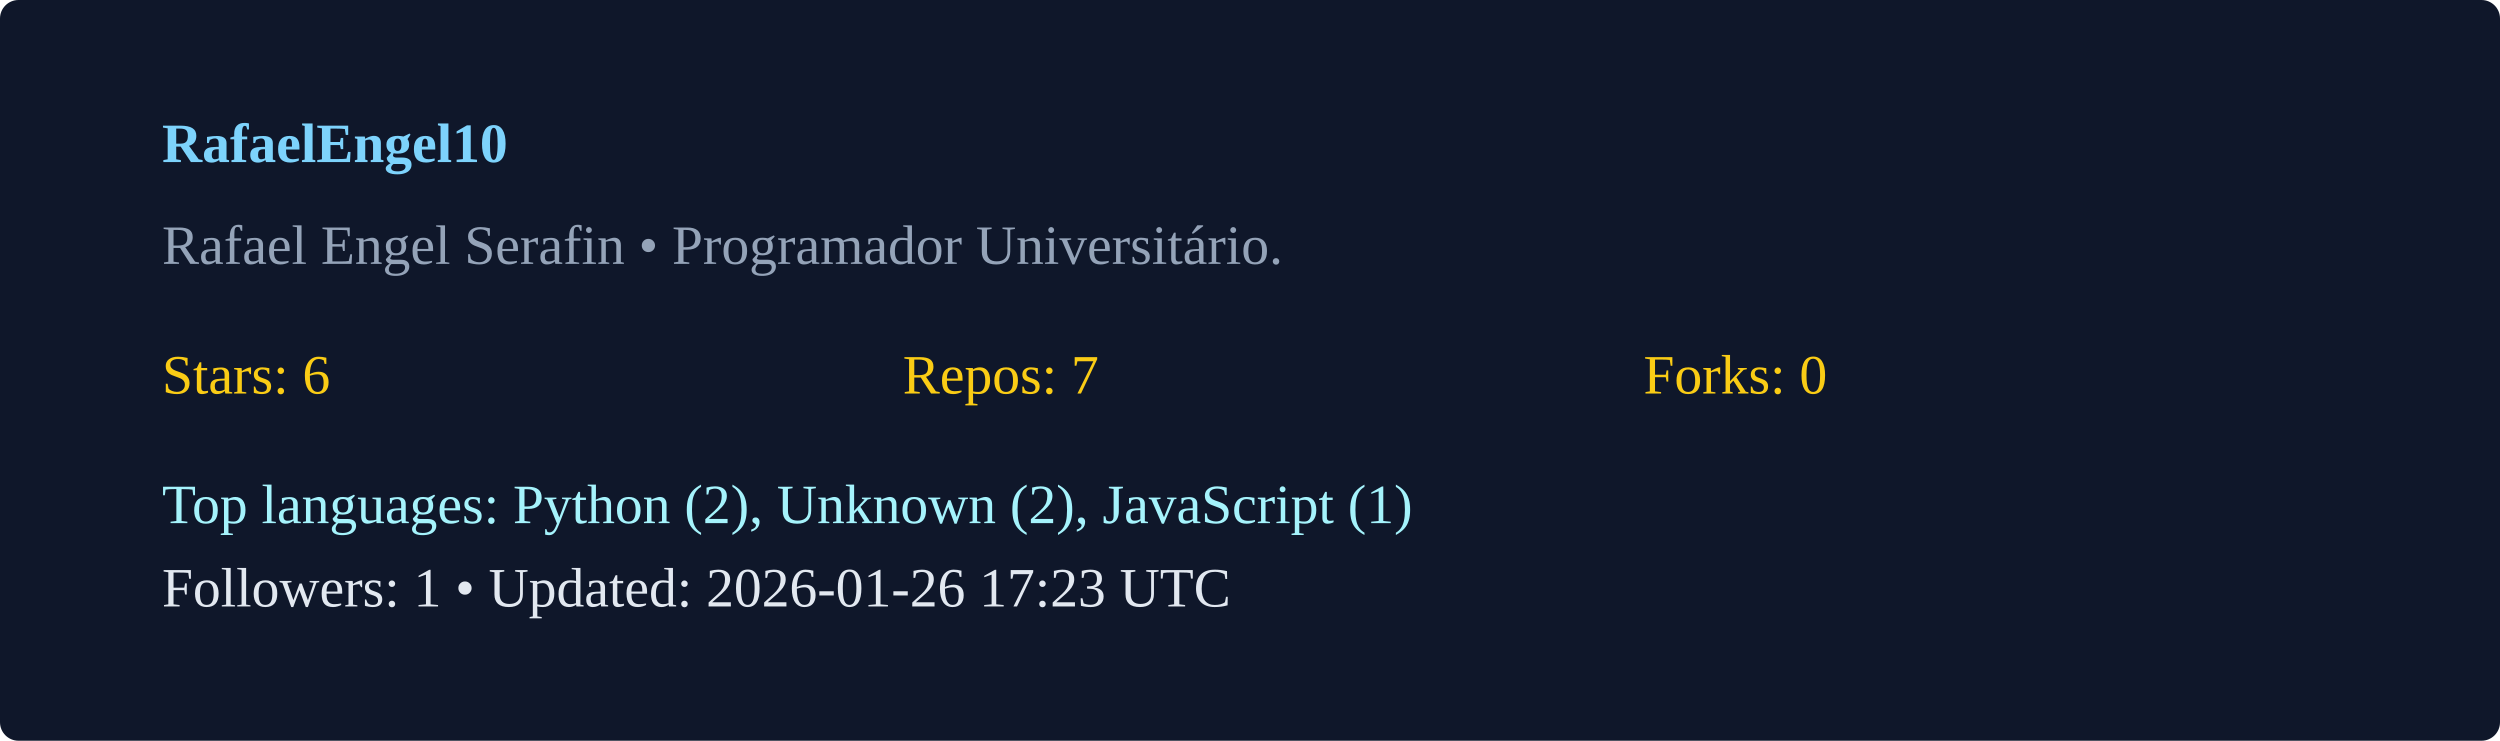
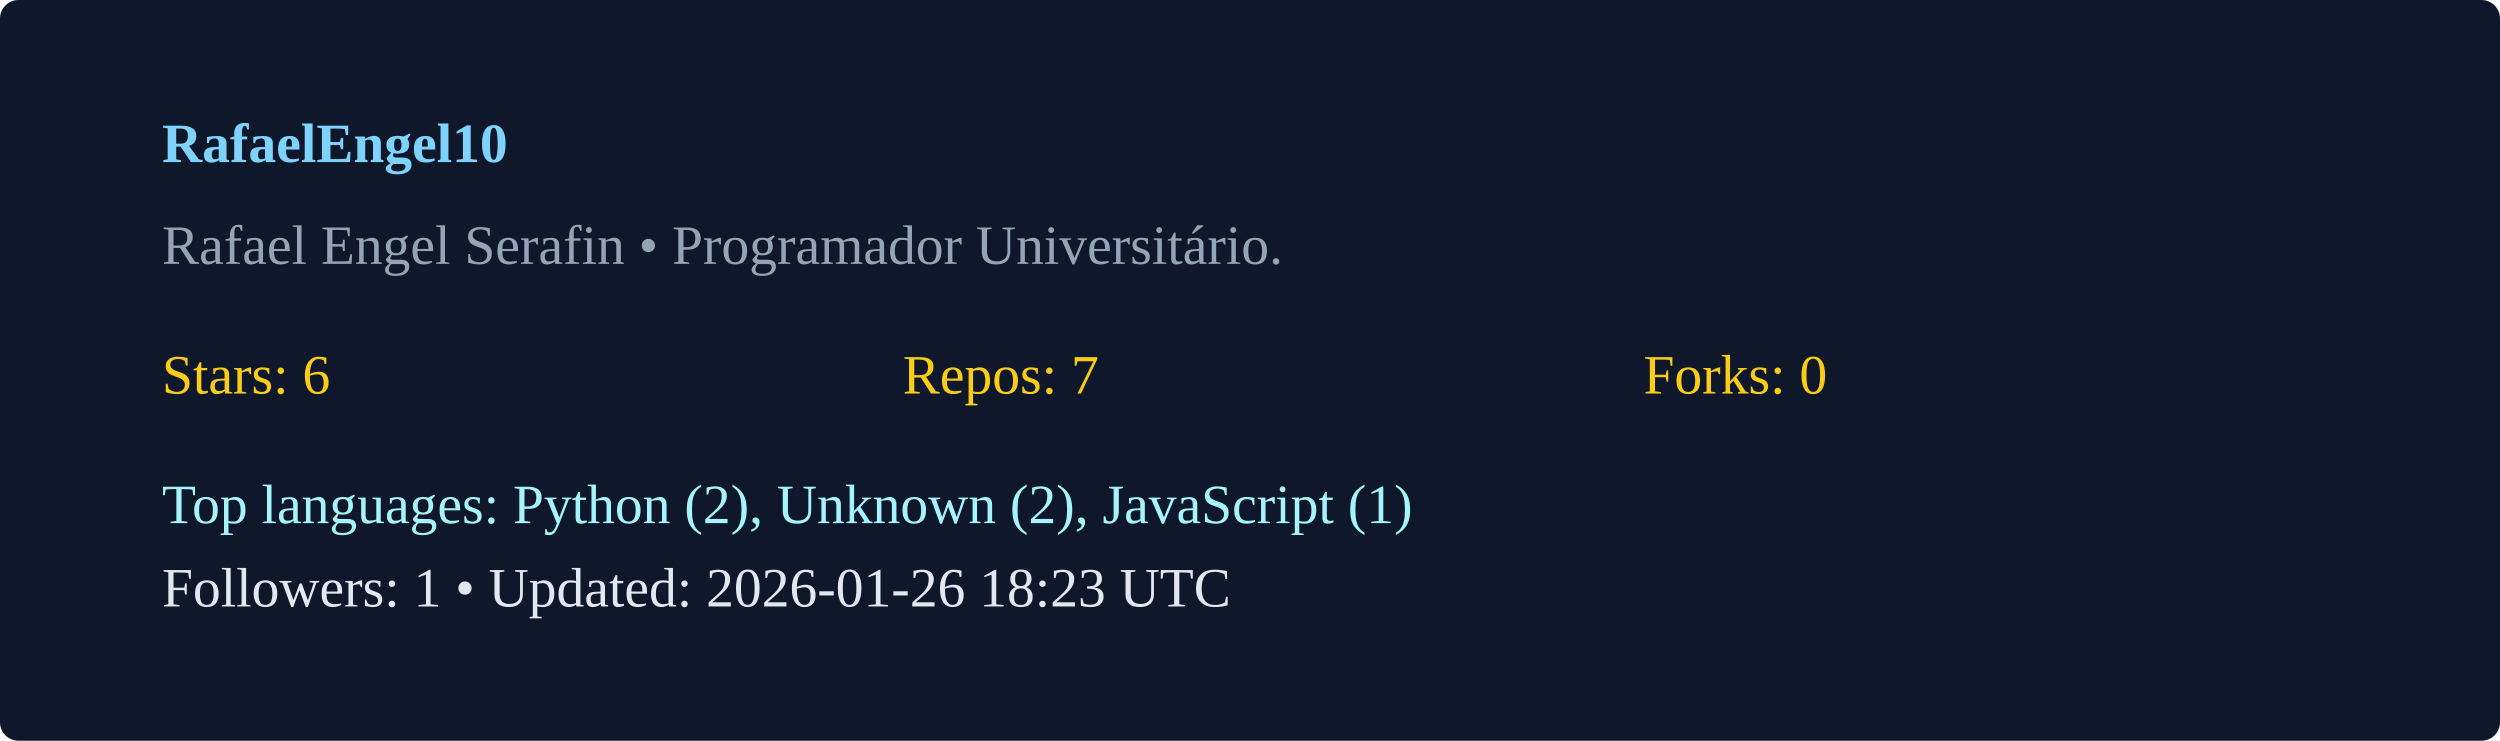
<svg xmlns="http://www.w3.org/2000/svg" width="540" height="160" viewBox="0 0 540 160">
  <rect width="100%" height="100%" rx="4" fill="#0f172a" />
  <g transform="translate(35,35)">
    <text x="0" y="0" fill="#7dd3fc" font-weight="600">RafaelEngel10</text>
    <text x="0" y="22" fill="#94a3b8">Rafael Engel Serafin  • Programador Universitário. </text>
    <g transform="translate(0,50)">
      <text x="0" y="0" fill="#facc15">Stars: 6</text>
      <text x="160" y="0" fill="#facc15">Repos: 7</text>
      <text x="320" y="0" fill="#facc15">Forks: 0</text>
      <text x="0" y="28" fill="#a5f3fc">Top languages: Python (2), Unknown (2), JavaScript (1)</text>
-       <text x="0" y="46" fill="#e2e8f0">Followers: 1 • Updated: 2026-01-26 17:23 UTC</text>
+       <text x="0" y="46" fill="#e2e8f0">Followers: 1 • Updated: 2026-01-26 18:23 UTC</text>
    </g>
  </g>
</svg>
